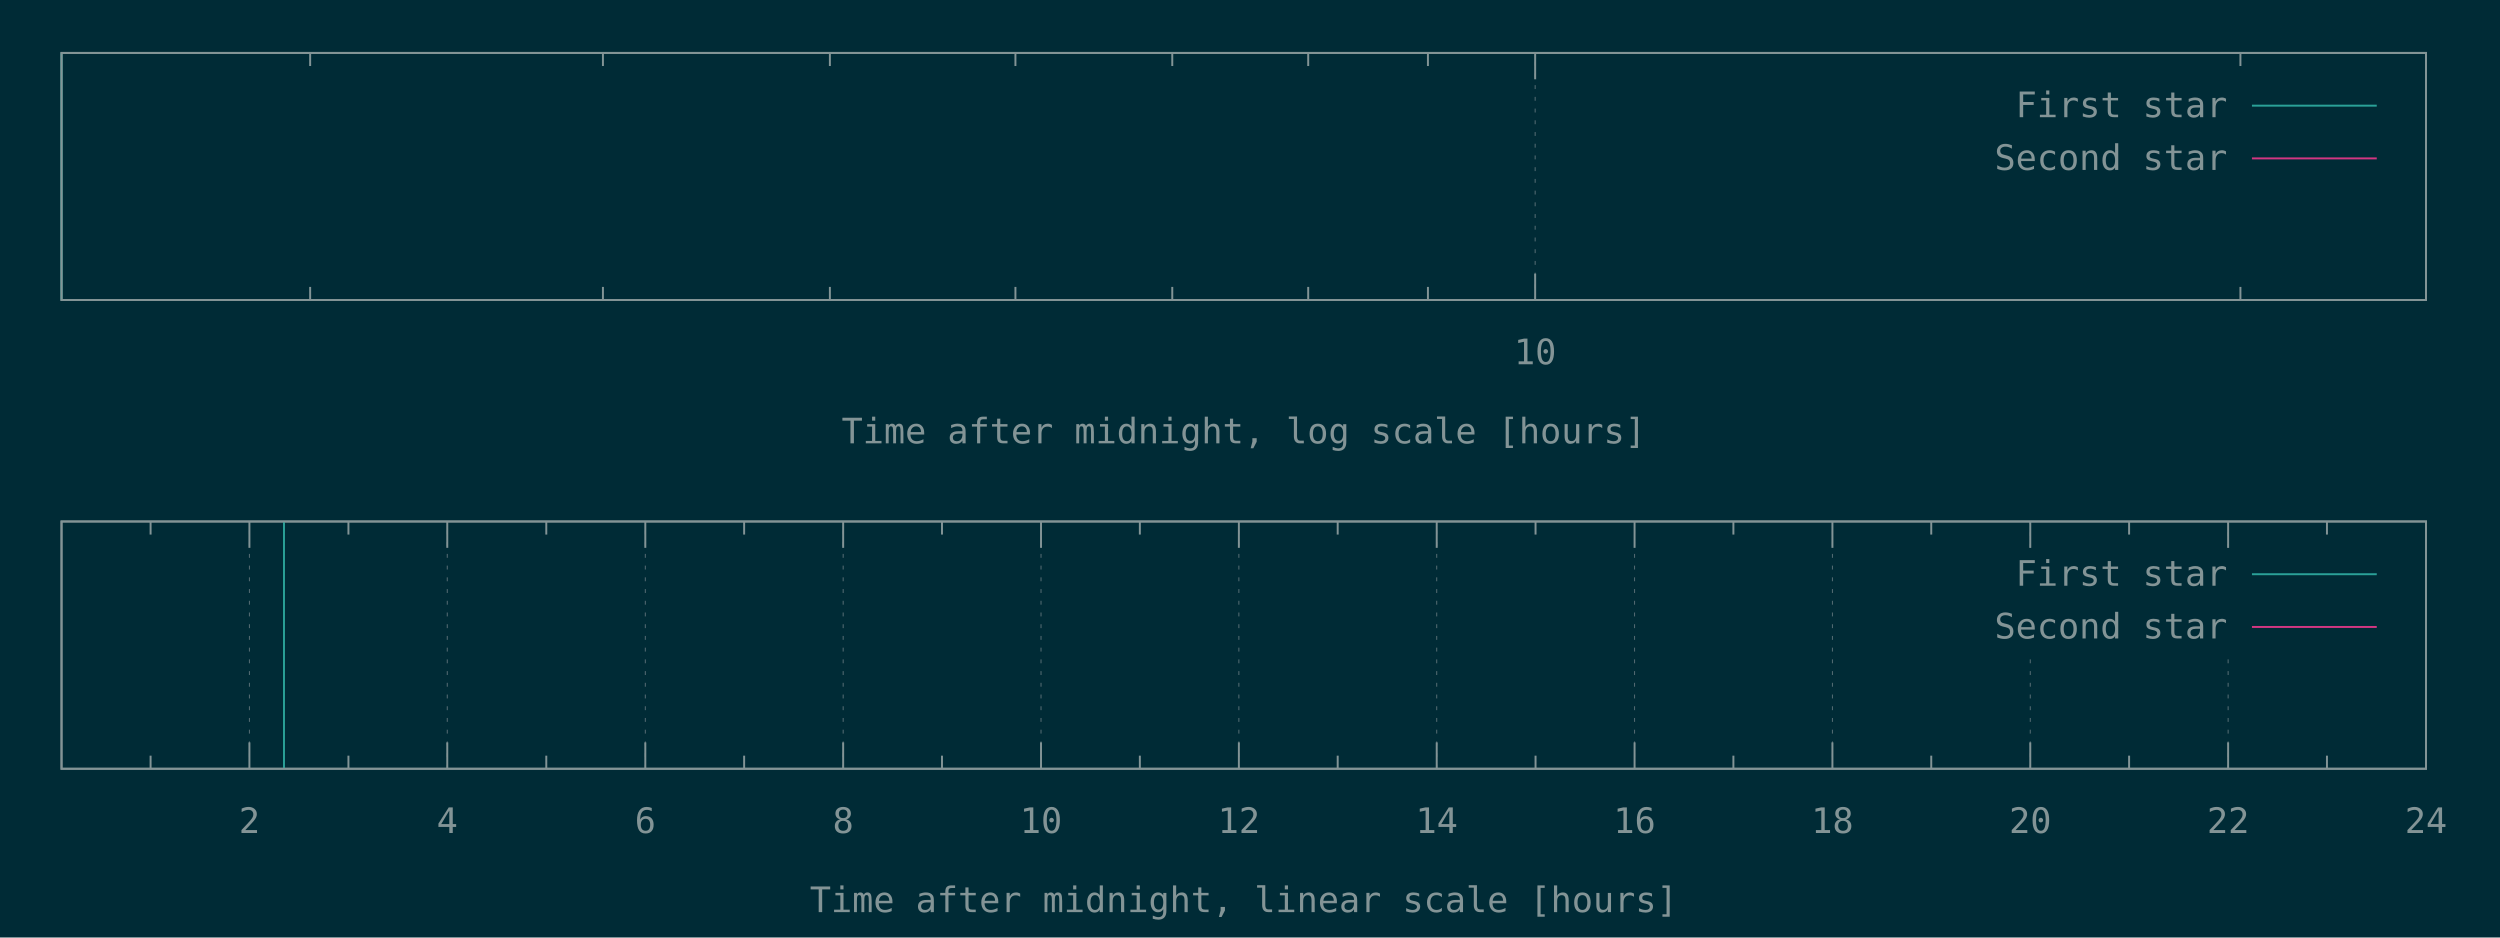
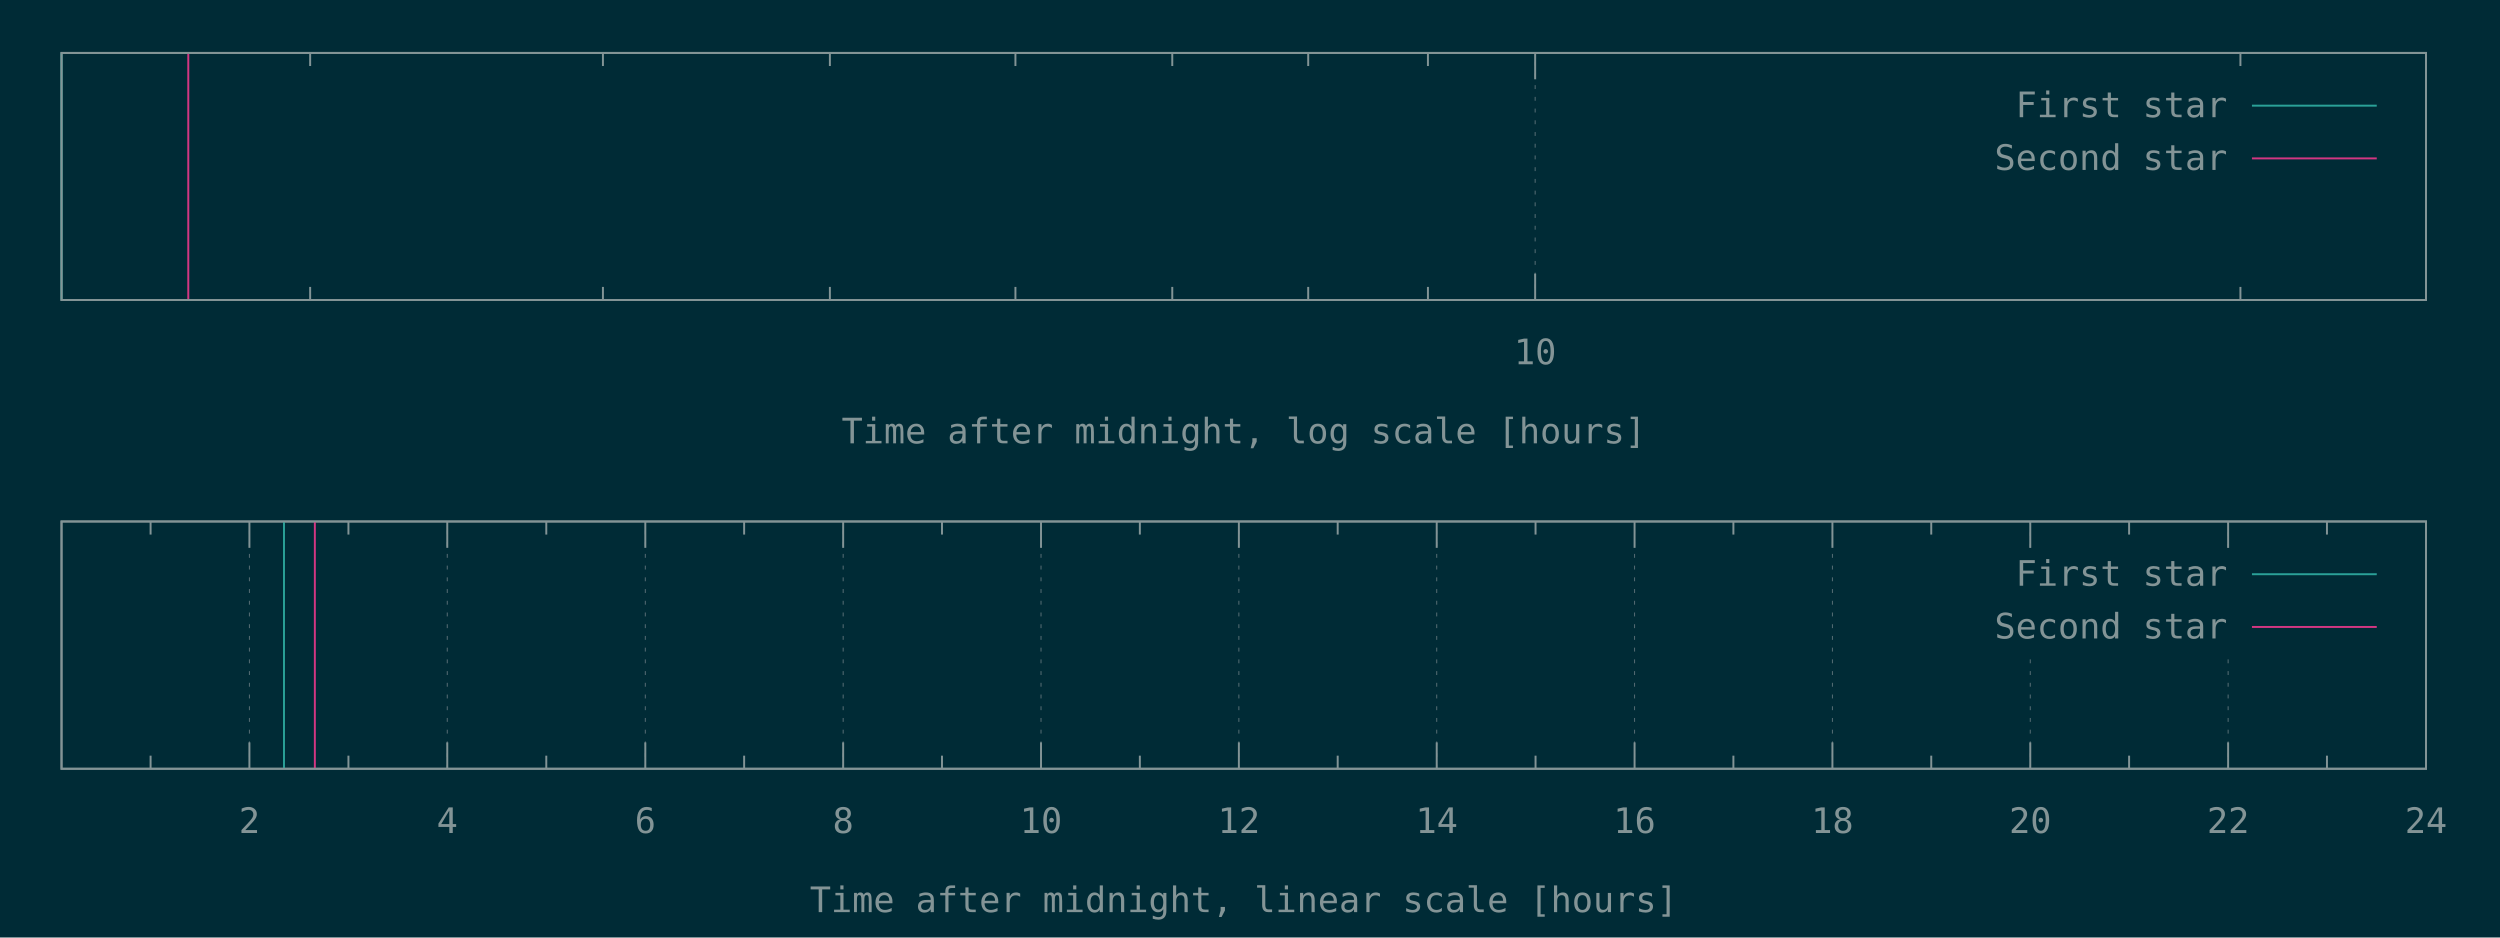
<svg xmlns="http://www.w3.org/2000/svg" xmlns:xlink="http://www.w3.org/1999/xlink" width="1280" height="480" viewBox="0 0 1280 480">
  <g id="gnuplot_canvas">
    <rect x="0" y="0" width="1280" height="480" fill="#002b36" />
    <defs>
      <circle id="gpDot" r="0.5" stroke-width="0.5" />
      <path id="gpPt0" stroke-width="0.148" stroke="currentColor" d="M-1,0 h2 M0,-1 v2" />
      <path id="gpPt1" stroke-width="0.148" stroke="currentColor" d="M-1,-1 L1,1 M1,-1 L-1,1" />
      <path id="gpPt2" stroke-width="0.148" stroke="currentColor" d="M-1,0 L1,0 M0,-1 L0,1 M-1,-1 L1,1 M-1,1 L1,-1" />
      <rect id="gpPt3" stroke-width="0.148" stroke="currentColor" x="-1" y="-1" width="2" height="2" />
      <rect id="gpPt4" stroke-width="0.148" stroke="currentColor" fill="currentColor" x="-1" y="-1" width="2" height="2" />
      <circle id="gpPt5" stroke-width="0.148" stroke="currentColor" cx="0" cy="0" r="1" />
      <use xlink:href="#gpPt5" id="gpPt6" fill="currentColor" stroke="none" />
      <path id="gpPt7" stroke-width="0.148" stroke="currentColor" d="M0,-1.33 L-1.33,0.67 L1.33,0.67 z" />
      <use xlink:href="#gpPt7" id="gpPt8" fill="currentColor" stroke="none" />
      <use xlink:href="#gpPt7" id="gpPt9" stroke="currentColor" transform="rotate(180)" />
      <use xlink:href="#gpPt9" id="gpPt10" fill="currentColor" stroke="none" />
      <use xlink:href="#gpPt3" id="gpPt11" stroke="currentColor" transform="rotate(45)" />
      <use xlink:href="#gpPt11" id="gpPt12" fill="currentColor" stroke="none" />
      <path id="gpPt13" stroke-width="0.148" stroke="currentColor" d="M0,1.330 L1.265,0.411 L0.782,-1.067 L-0.782,-1.076 L-1.265,0.411 z" />
      <use xlink:href="#gpPt13" id="gpPt14" fill="currentColor" stroke="none" />
      <filter id="textbox" filterUnits="objectBoundingBox" x="0" y="0" height="1" width="1">
        <feFlood flood-color="#002B36" flood-opacity="1" result="bgnd" />
        <feComposite in="SourceGraphic" in2="bgnd" operator="atop" />
      </filter>
      <filter id="greybox" filterUnits="objectBoundingBox" x="0" y="0" height="1" width="1">
        <feFlood flood-color="lightgrey" flood-opacity="1" result="grey" />
        <feComposite in="SourceGraphic" in2="grey" operator="atop" />
      </filter>
    </defs>
    <g fill="none" color="#002B36" stroke="currentColor" stroke-width="1.00" stroke-linecap="butt" stroke-linejoin="miter">
</g>
    <g fill="none" color="black" stroke="currentColor" stroke-width="1.00" stroke-linecap="butt" stroke-linejoin="miter">
      <path stroke="rgb(131, 148, 150)" d="M158.8,153.6 L158.8,146.9 M158.8,27.1 L158.8,33.8 M308.7,153.6 L308.7,146.9 M308.7,27.1 L308.7,33.8   M424.9,153.6 L424.9,146.9 M424.9,27.1 L424.9,33.8 M519.9,153.6 L519.9,146.9 M519.9,27.1 L519.9,33.8   M600.2,153.6 L600.2,146.9 M600.2,27.1 L600.2,33.8 M669.8,153.6 L669.8,146.9 M669.8,27.1 L669.8,33.8   M731.1,153.6 L731.1,146.9 M731.1,27.1 L731.1,33.8  " />
    </g>
    <g fill="none" color="black" stroke="rgb(131, 148, 150)" stroke-width="0.50" stroke-linecap="butt" stroke-linejoin="miter">
</g>
    <g fill="none" color="gray" stroke="currentColor" stroke-width="0.50" stroke-linecap="butt" stroke-linejoin="miter">
      <path stroke="rgb( 88, 110, 117)" stroke-dasharray="2,4" class="gridline" d="M786.0,153.6 L786.0,27.1  " />
    </g>
    <g fill="none" color="gray" stroke="rgb( 88, 110, 117)" stroke-width="1.00" stroke-linecap="butt" stroke-linejoin="miter">
</g>
    <g fill="none" color="black" stroke="currentColor" stroke-width="1.00" stroke-linecap="butt" stroke-linejoin="miter">
      <path stroke="rgb(131, 148, 150)" d="M786.0,153.6 L786.0,140.1 M786.0,27.1 L786.0,40.6  " />
      <g transform="translate(786.0,186.5)" stroke="none" fill="rgb(131,148,150)" font-family="Inconsolata" font-size="18.00" text-anchor="middle">
        <text>
          <tspan font-family="Inconsolata"> 10</tspan>
        </text>
      </g>
    </g>
    <g fill="none" color="black" stroke="currentColor" stroke-width="1.00" stroke-linecap="butt" stroke-linejoin="miter">
      <path stroke="rgb(131, 148, 150)" d="M1147.1,153.6 L1147.1,146.9 M1147.1,27.1 L1147.1,33.8  " />
    </g>
    <g fill="none" color="black" stroke="currentColor" stroke-width="1.00" stroke-linecap="butt" stroke-linejoin="miter">
      <path stroke="rgb(131, 148, 150)" d="M31.5,27.1 L31.5,153.6 L1242.1,153.6 L1242.1,27.1 L31.5,27.1 Z  " />
    </g>
    <g fill="none" color="black" stroke="currentColor" stroke-width="1.00" stroke-linecap="butt" stroke-linejoin="miter">
      <g transform="translate(636.8,227.0)" stroke="none" fill="rgb(131,148,150)" font-family="Inconsolata" font-size="18.00" text-anchor="middle">
        <text>
          <tspan font-family="Inconsolata">Time after midnight, log scale [hours]</tspan>
        </text>
      </g>
    </g>
    <g fill="none" color="black" stroke="currentColor" stroke-width="1.00" stroke-linecap="butt" stroke-linejoin="miter">
</g>
    <g id="gnuplot_plot_1a">
      <g fill="none" color="black" stroke="currentColor" stroke-width="1.00" stroke-linecap="butt" stroke-linejoin="miter">
        <path stroke="rgb( 42, 161, 152)" d="M31.5,153.6 L31.5,27.1  " />
      </g>
    </g>
    <g id="gnuplot_plot_2a">
      <g fill="none" color="black" stroke="currentColor" stroke-width="1.00" stroke-linecap="butt" stroke-linejoin="miter">
- </g>
+         <path stroke="rgb(211,  54, 130)" d="M96.4,153.6 L96.4,27.1  " />
+       </g>
    </g>
    <g stroke="none" shape-rendering="crispEdges">
      <polygon fill="#002B36" points="1001.8,94.6 1229.5,94.6 1229.5,40.6 1001.8,40.6 " />
    </g>
    <g id="gnuplot_plot_1a">
      <g fill="none" color="black" stroke="currentColor" stroke-width="1.00" stroke-linecap="butt" stroke-linejoin="miter">
        <g transform="translate(1140.4,60.0)" stroke="none" fill="rgb(131,148,150)" font-family="Inconsolata" font-size="18.00" text-anchor="end">
          <text>
            <tspan font-family="Inconsolata">First star</tspan>
          </text>
        </g>
      </g>
      <g fill="none" color="black" stroke="currentColor" stroke-width="1.00" stroke-linecap="butt" stroke-linejoin="miter">
        <path stroke="rgb( 42, 161, 152)" d="M1153.0,54.1 L1216.9,54.1  " />
      </g>
    </g>
    <g id="gnuplot_plot_2a">
      <g fill="none" color="black" stroke="currentColor" stroke-width="1.00" stroke-linecap="butt" stroke-linejoin="miter">
        <g transform="translate(1140.4,87.0)" stroke="none" fill="rgb(131,148,150)" font-family="Inconsolata" font-size="18.00" text-anchor="end">
          <text>
            <tspan font-family="Inconsolata">Second star</tspan>
          </text>
        </g>
      </g>
      <g fill="none" color="black" stroke="currentColor" stroke-width="1.00" stroke-linecap="butt" stroke-linejoin="miter">
        <path stroke="rgb(211,  54, 130)" d="M1153.0,81.1 L1216.9,81.1  " />
      </g>
    </g>
    <g fill="none" color="#002B36" stroke="rgb(211,  54, 130)" stroke-width="2.00" stroke-linecap="butt" stroke-linejoin="miter">
</g>
    <g fill="none" color="black" stroke="currentColor" stroke-width="2.00" stroke-linecap="butt" stroke-linejoin="miter">
</g>
    <g fill="none" color="black" stroke="black" stroke-width="1.00" stroke-linecap="butt" stroke-linejoin="miter">
</g>
    <g fill="none" color="black" stroke="currentColor" stroke-width="1.00" stroke-linecap="butt" stroke-linejoin="miter">
      <path stroke="rgb(131, 148, 150)" d="M31.5,27.1 L31.5,153.6 L1242.1,153.6 L1242.1,27.1 L31.5,27.1 Z  " />
    </g>
    <g fill="none" color="black" stroke="currentColor" stroke-width="1.00" stroke-linecap="butt" stroke-linejoin="miter">
</g>
    <g fill="none" color="black" stroke="currentColor" stroke-width="1.00" stroke-linecap="butt" stroke-linejoin="miter">
      <path stroke="rgb(131, 148, 150)" d="M77.1,393.6 L77.1,386.9 M77.1,267.0 L77.1,273.7  " />
    </g>
    <g fill="none" color="black" stroke="rgb(131, 148, 150)" stroke-width="0.50" stroke-linecap="butt" stroke-linejoin="miter">
</g>
    <g fill="none" color="gray" stroke="currentColor" stroke-width="0.50" stroke-linecap="butt" stroke-linejoin="miter">
      <path stroke="rgb( 88, 110, 117)" stroke-dasharray="2,4" class="gridline" d="M127.7,393.6 L127.7,267.0  " />
    </g>
    <g fill="none" color="gray" stroke="rgb( 88, 110, 117)" stroke-width="1.00" stroke-linecap="butt" stroke-linejoin="miter">
</g>
    <g fill="none" color="black" stroke="currentColor" stroke-width="1.00" stroke-linecap="butt" stroke-linejoin="miter">
      <path stroke="rgb(131, 148, 150)" d="M127.7,393.6 L127.7,380.1 M127.7,267.0 L127.7,280.5  " />
      <g transform="translate(127.7,426.5)" stroke="none" fill="rgb(131,148,150)" font-family="Inconsolata" font-size="18.00" text-anchor="middle">
        <text>
          <tspan font-family="Inconsolata"> 2</tspan>
        </text>
      </g>
    </g>
    <g fill="none" color="black" stroke="currentColor" stroke-width="1.00" stroke-linecap="butt" stroke-linejoin="miter">
      <path stroke="rgb(131, 148, 150)" d="M178.4,393.6 L178.4,386.9 M178.4,267.0 L178.4,273.7  " />
    </g>
    <g fill="none" color="black" stroke="rgb(131, 148, 150)" stroke-width="0.50" stroke-linecap="butt" stroke-linejoin="miter">
</g>
    <g fill="none" color="gray" stroke="currentColor" stroke-width="0.50" stroke-linecap="butt" stroke-linejoin="miter">
      <path stroke="rgb( 88, 110, 117)" stroke-dasharray="2,4" class="gridline" d="M229.0,393.6 L229.0,267.0  " />
    </g>
    <g fill="none" color="gray" stroke="rgb( 88, 110, 117)" stroke-width="1.00" stroke-linecap="butt" stroke-linejoin="miter">
</g>
    <g fill="none" color="black" stroke="currentColor" stroke-width="1.00" stroke-linecap="butt" stroke-linejoin="miter">
      <path stroke="rgb(131, 148, 150)" d="M229.0,393.6 L229.0,380.1 M229.0,267.0 L229.0,280.5  " />
      <g transform="translate(229.0,426.5)" stroke="none" fill="rgb(131,148,150)" font-family="Inconsolata" font-size="18.00" text-anchor="middle">
        <text>
          <tspan font-family="Inconsolata"> 4</tspan>
        </text>
      </g>
    </g>
    <g fill="none" color="black" stroke="currentColor" stroke-width="1.00" stroke-linecap="butt" stroke-linejoin="miter">
      <path stroke="rgb(131, 148, 150)" d="M279.7,393.6 L279.7,386.9 M279.7,267.0 L279.7,273.7  " />
    </g>
    <g fill="none" color="black" stroke="rgb(131, 148, 150)" stroke-width="0.50" stroke-linecap="butt" stroke-linejoin="miter">
</g>
    <g fill="none" color="gray" stroke="currentColor" stroke-width="0.50" stroke-linecap="butt" stroke-linejoin="miter">
      <path stroke="rgb( 88, 110, 117)" stroke-dasharray="2,4" class="gridline" d="M330.4,393.6 L330.4,267.0  " />
    </g>
    <g fill="none" color="gray" stroke="rgb( 88, 110, 117)" stroke-width="1.00" stroke-linecap="butt" stroke-linejoin="miter">
</g>
    <g fill="none" color="black" stroke="currentColor" stroke-width="1.00" stroke-linecap="butt" stroke-linejoin="miter">
      <path stroke="rgb(131, 148, 150)" d="M330.4,393.6 L330.4,380.1 M330.4,267.0 L330.4,280.5  " />
      <g transform="translate(330.4,426.5)" stroke="none" fill="rgb(131,148,150)" font-family="Inconsolata" font-size="18.00" text-anchor="middle">
        <text>
          <tspan font-family="Inconsolata"> 6</tspan>
        </text>
      </g>
    </g>
    <g fill="none" color="black" stroke="currentColor" stroke-width="1.00" stroke-linecap="butt" stroke-linejoin="miter">
      <path stroke="rgb(131, 148, 150)" d="M381.0,393.6 L381.0,386.9 M381.0,267.0 L381.0,273.7  " />
    </g>
    <g fill="none" color="black" stroke="rgb(131, 148, 150)" stroke-width="0.50" stroke-linecap="butt" stroke-linejoin="miter">
</g>
    <g fill="none" color="gray" stroke="currentColor" stroke-width="0.50" stroke-linecap="butt" stroke-linejoin="miter">
      <path stroke="rgb( 88, 110, 117)" stroke-dasharray="2,4" class="gridline" d="M431.7,393.6 L431.7,267.0  " />
    </g>
    <g fill="none" color="gray" stroke="rgb( 88, 110, 117)" stroke-width="1.00" stroke-linecap="butt" stroke-linejoin="miter">
</g>
    <g fill="none" color="black" stroke="currentColor" stroke-width="1.00" stroke-linecap="butt" stroke-linejoin="miter">
      <path stroke="rgb(131, 148, 150)" d="M431.7,393.6 L431.7,380.1 M431.7,267.0 L431.7,280.5  " />
      <g transform="translate(431.7,426.5)" stroke="none" fill="rgb(131,148,150)" font-family="Inconsolata" font-size="18.00" text-anchor="middle">
        <text>
          <tspan font-family="Inconsolata"> 8</tspan>
        </text>
      </g>
    </g>
    <g fill="none" color="black" stroke="currentColor" stroke-width="1.00" stroke-linecap="butt" stroke-linejoin="miter">
      <path stroke="rgb(131, 148, 150)" d="M482.3,393.6 L482.3,386.9 M482.3,267.0 L482.3,273.7  " />
    </g>
    <g fill="none" color="black" stroke="rgb(131, 148, 150)" stroke-width="0.50" stroke-linecap="butt" stroke-linejoin="miter">
</g>
    <g fill="none" color="gray" stroke="currentColor" stroke-width="0.50" stroke-linecap="butt" stroke-linejoin="miter">
      <path stroke="rgb( 88, 110, 117)" stroke-dasharray="2,4" class="gridline" d="M533.0,393.6 L533.0,267.0  " />
    </g>
    <g fill="none" color="gray" stroke="rgb( 88, 110, 117)" stroke-width="1.00" stroke-linecap="butt" stroke-linejoin="miter">
</g>
    <g fill="none" color="black" stroke="currentColor" stroke-width="1.00" stroke-linecap="butt" stroke-linejoin="miter">
      <path stroke="rgb(131, 148, 150)" d="M533.0,393.6 L533.0,380.1 M533.0,267.0 L533.0,280.5  " />
      <g transform="translate(533.0,426.5)" stroke="none" fill="rgb(131,148,150)" font-family="Inconsolata" font-size="18.00" text-anchor="middle">
        <text>
          <tspan font-family="Inconsolata"> 10</tspan>
        </text>
      </g>
    </g>
    <g fill="none" color="black" stroke="currentColor" stroke-width="1.00" stroke-linecap="butt" stroke-linejoin="miter">
      <path stroke="rgb(131, 148, 150)" d="M583.6,393.6 L583.6,386.9 M583.6,267.0 L583.6,273.7  " />
    </g>
    <g fill="none" color="black" stroke="rgb(131, 148, 150)" stroke-width="0.50" stroke-linecap="butt" stroke-linejoin="miter">
</g>
    <g fill="none" color="gray" stroke="currentColor" stroke-width="0.50" stroke-linecap="butt" stroke-linejoin="miter">
      <path stroke="rgb( 88, 110, 117)" stroke-dasharray="2,4" class="gridline" d="M634.3,393.6 L634.3,267.0  " />
    </g>
    <g fill="none" color="gray" stroke="rgb( 88, 110, 117)" stroke-width="1.00" stroke-linecap="butt" stroke-linejoin="miter">
</g>
    <g fill="none" color="black" stroke="currentColor" stroke-width="1.00" stroke-linecap="butt" stroke-linejoin="miter">
      <path stroke="rgb(131, 148, 150)" d="M634.3,393.6 L634.3,380.1 M634.3,267.0 L634.3,280.5  " />
      <g transform="translate(634.3,426.5)" stroke="none" fill="rgb(131,148,150)" font-family="Inconsolata" font-size="18.00" text-anchor="middle">
        <text>
          <tspan font-family="Inconsolata"> 12</tspan>
        </text>
      </g>
    </g>
    <g fill="none" color="black" stroke="currentColor" stroke-width="1.00" stroke-linecap="butt" stroke-linejoin="miter">
      <path stroke="rgb(131, 148, 150)" d="M684.9,393.6 L684.9,386.9 M684.9,267.0 L684.9,273.7  " />
    </g>
    <g fill="none" color="black" stroke="rgb(131, 148, 150)" stroke-width="0.50" stroke-linecap="butt" stroke-linejoin="miter">
</g>
    <g fill="none" color="gray" stroke="currentColor" stroke-width="0.50" stroke-linecap="butt" stroke-linejoin="miter">
      <path stroke="rgb( 88, 110, 117)" stroke-dasharray="2,4" class="gridline" d="M735.6,393.6 L735.6,267.0  " />
    </g>
    <g fill="none" color="gray" stroke="rgb( 88, 110, 117)" stroke-width="1.00" stroke-linecap="butt" stroke-linejoin="miter">
</g>
    <g fill="none" color="black" stroke="currentColor" stroke-width="1.00" stroke-linecap="butt" stroke-linejoin="miter">
      <path stroke="rgb(131, 148, 150)" d="M735.6,393.6 L735.6,380.1 M735.6,267.0 L735.6,280.5  " />
      <g transform="translate(735.6,426.5)" stroke="none" fill="rgb(131,148,150)" font-family="Inconsolata" font-size="18.00" text-anchor="middle">
        <text>
          <tspan font-family="Inconsolata"> 14</tspan>
        </text>
      </g>
    </g>
    <g fill="none" color="black" stroke="currentColor" stroke-width="1.00" stroke-linecap="butt" stroke-linejoin="miter">
      <path stroke="rgb(131, 148, 150)" d="M786.2,393.6 L786.2,386.9 M786.2,267.0 L786.2,273.7  " />
    </g>
    <g fill="none" color="black" stroke="rgb(131, 148, 150)" stroke-width="0.50" stroke-linecap="butt" stroke-linejoin="miter">
</g>
    <g fill="none" color="gray" stroke="currentColor" stroke-width="0.50" stroke-linecap="butt" stroke-linejoin="miter">
      <path stroke="rgb( 88, 110, 117)" stroke-dasharray="2,4" class="gridline" d="M836.9,393.6 L836.9,267.0  " />
    </g>
    <g fill="none" color="gray" stroke="rgb( 88, 110, 117)" stroke-width="1.00" stroke-linecap="butt" stroke-linejoin="miter">
</g>
    <g fill="none" color="black" stroke="currentColor" stroke-width="1.00" stroke-linecap="butt" stroke-linejoin="miter">
      <path stroke="rgb(131, 148, 150)" d="M836.9,393.6 L836.9,380.1 M836.9,267.0 L836.9,280.5  " />
      <g transform="translate(836.9,426.5)" stroke="none" fill="rgb(131,148,150)" font-family="Inconsolata" font-size="18.00" text-anchor="middle">
        <text>
          <tspan font-family="Inconsolata"> 16</tspan>
        </text>
      </g>
    </g>
    <g fill="none" color="black" stroke="currentColor" stroke-width="1.00" stroke-linecap="butt" stroke-linejoin="miter">
      <path stroke="rgb(131, 148, 150)" d="M887.5,393.6 L887.5,386.9 M887.5,267.0 L887.5,273.7  " />
    </g>
    <g fill="none" color="black" stroke="rgb(131, 148, 150)" stroke-width="0.50" stroke-linecap="butt" stroke-linejoin="miter">
</g>
    <g fill="none" color="gray" stroke="currentColor" stroke-width="0.50" stroke-linecap="butt" stroke-linejoin="miter">
      <path stroke="rgb( 88, 110, 117)" stroke-dasharray="2,4" class="gridline" d="M938.2,393.6 L938.2,267.0  " />
    </g>
    <g fill="none" color="gray" stroke="rgb( 88, 110, 117)" stroke-width="1.00" stroke-linecap="butt" stroke-linejoin="miter">
</g>
    <g fill="none" color="black" stroke="currentColor" stroke-width="1.00" stroke-linecap="butt" stroke-linejoin="miter">
      <path stroke="rgb(131, 148, 150)" d="M938.2,393.6 L938.2,380.1 M938.2,267.0 L938.2,280.5  " />
      <g transform="translate(938.2,426.5)" stroke="none" fill="rgb(131,148,150)" font-family="Inconsolata" font-size="18.00" text-anchor="middle">
        <text>
          <tspan font-family="Inconsolata"> 18</tspan>
        </text>
      </g>
    </g>
    <g fill="none" color="black" stroke="currentColor" stroke-width="1.00" stroke-linecap="butt" stroke-linejoin="miter">
      <path stroke="rgb(131, 148, 150)" d="M988.8,393.6 L988.8,386.9 M988.8,267.0 L988.8,273.7  " />
    </g>
    <g fill="none" color="black" stroke="rgb(131, 148, 150)" stroke-width="0.50" stroke-linecap="butt" stroke-linejoin="miter">
</g>
    <g fill="none" color="gray" stroke="currentColor" stroke-width="0.50" stroke-linecap="butt" stroke-linejoin="miter">
      <path stroke="rgb( 88, 110, 117)" stroke-dasharray="2,4" class="gridline" d="M1039.5,393.6 L1039.5,334.5 M1039.5,280.5 L1039.5,267.0  " />
    </g>
    <g fill="none" color="gray" stroke="rgb( 88, 110, 117)" stroke-width="1.00" stroke-linecap="butt" stroke-linejoin="miter">
</g>
    <g fill="none" color="black" stroke="currentColor" stroke-width="1.00" stroke-linecap="butt" stroke-linejoin="miter">
      <path stroke="rgb(131, 148, 150)" d="M1039.5,393.6 L1039.5,380.1 M1039.5,267.0 L1039.5,280.5  " />
      <g transform="translate(1039.5,426.5)" stroke="none" fill="rgb(131,148,150)" font-family="Inconsolata" font-size="18.00" text-anchor="middle">
        <text>
          <tspan font-family="Inconsolata"> 20</tspan>
        </text>
      </g>
    </g>
    <g fill="none" color="black" stroke="currentColor" stroke-width="1.00" stroke-linecap="butt" stroke-linejoin="miter">
      <path stroke="rgb(131, 148, 150)" d="M1090.1,393.6 L1090.1,386.9 M1090.1,267.0 L1090.1,273.7  " />
    </g>
    <g fill="none" color="black" stroke="rgb(131, 148, 150)" stroke-width="0.50" stroke-linecap="butt" stroke-linejoin="miter">
</g>
    <g fill="none" color="gray" stroke="currentColor" stroke-width="0.50" stroke-linecap="butt" stroke-linejoin="miter">
      <path stroke="rgb( 88, 110, 117)" stroke-dasharray="2,4" class="gridline" d="M1140.8,393.6 L1140.8,334.5 M1140.8,280.5 L1140.8,267.0  " />
    </g>
    <g fill="none" color="gray" stroke="rgb( 88, 110, 117)" stroke-width="1.00" stroke-linecap="butt" stroke-linejoin="miter">
</g>
    <g fill="none" color="black" stroke="currentColor" stroke-width="1.00" stroke-linecap="butt" stroke-linejoin="miter">
      <path stroke="rgb(131, 148, 150)" d="M1140.8,393.6 L1140.8,380.1 M1140.8,267.0 L1140.8,280.5  " />
      <g transform="translate(1140.8,426.5)" stroke="none" fill="rgb(131,148,150)" font-family="Inconsolata" font-size="18.00" text-anchor="middle">
        <text>
          <tspan font-family="Inconsolata"> 22</tspan>
        </text>
      </g>
    </g>
    <g fill="none" color="black" stroke="currentColor" stroke-width="1.00" stroke-linecap="butt" stroke-linejoin="miter">
      <path stroke="rgb(131, 148, 150)" d="M1191.4,393.6 L1191.4,386.9 M1191.4,267.0 L1191.4,273.7  " />
    </g>
    <g fill="none" color="black" stroke="rgb(131, 148, 150)" stroke-width="0.50" stroke-linecap="butt" stroke-linejoin="miter">
</g>
    <g fill="none" color="gray" stroke="currentColor" stroke-width="0.50" stroke-linecap="butt" stroke-linejoin="miter">
      <path stroke="rgb( 88, 110, 117)" stroke-dasharray="2,4" class="gridline" d="M1242.1,393.6 L1242.1,267.0  " />
    </g>
    <g fill="none" color="gray" stroke="rgb( 88, 110, 117)" stroke-width="1.00" stroke-linecap="butt" stroke-linejoin="miter">
</g>
    <g fill="none" color="black" stroke="currentColor" stroke-width="1.00" stroke-linecap="butt" stroke-linejoin="miter">
      <path stroke="rgb(131, 148, 150)" d="M1242.1,393.6 L1242.1,380.1 M1242.1,267.0 L1242.1,280.5  " />
      <g transform="translate(1242.1,426.5)" stroke="none" fill="rgb(131,148,150)" font-family="Inconsolata" font-size="18.00" text-anchor="middle">
        <text>
          <tspan font-family="Inconsolata"> 24</tspan>
        </text>
      </g>
    </g>
    <g fill="none" color="black" stroke="currentColor" stroke-width="1.00" stroke-linecap="butt" stroke-linejoin="miter">
</g>
    <g fill="none" color="black" stroke="currentColor" stroke-width="1.00" stroke-linecap="butt" stroke-linejoin="miter">
      <path stroke="rgb(131, 148, 150)" d="M31.5,267.0 L31.5,393.6 L1242.1,393.6 L1242.1,267.0 L31.5,267.0 Z  " />
    </g>
    <g fill="none" color="black" stroke="currentColor" stroke-width="1.00" stroke-linecap="butt" stroke-linejoin="miter">
      <g transform="translate(636.8,467.0)" stroke="none" fill="rgb(131,148,150)" font-family="Inconsolata" font-size="18.00" text-anchor="middle">
        <text>
          <tspan font-family="Inconsolata">Time after midnight, linear scale [hours]</tspan>
        </text>
      </g>
    </g>
    <g fill="none" color="black" stroke="currentColor" stroke-width="1.00" stroke-linecap="butt" stroke-linejoin="miter">
</g>
    <g id="gnuplot_plot_1b">
      <g fill="none" color="black" stroke="currentColor" stroke-width="1.00" stroke-linecap="butt" stroke-linejoin="miter">
        <path stroke="rgb( 42, 161, 152)" d="M145.4,393.6 L145.4,267.0  " />
      </g>
    </g>
    <g id="gnuplot_plot_2b">
      <g fill="none" color="black" stroke="currentColor" stroke-width="1.00" stroke-linecap="butt" stroke-linejoin="miter">
- </g>
+         <path stroke="rgb(211,  54, 130)" d="M161.2,393.6 L161.2,267.0  " />
+       </g>
    </g>
    <g stroke="none" shape-rendering="crispEdges">
      <polygon fill="#002B36" points="1001.8,334.5 1229.5,334.5 1229.5,280.5 1001.8,280.5 " />
    </g>
    <g id="gnuplot_plot_1b">
      <g fill="none" color="black" stroke="currentColor" stroke-width="1.00" stroke-linecap="butt" stroke-linejoin="miter">
        <g transform="translate(1140.4,299.9)" stroke="none" fill="rgb(131,148,150)" font-family="Inconsolata" font-size="18.00" text-anchor="end">
          <text>
            <tspan font-family="Inconsolata">First star</tspan>
          </text>
        </g>
      </g>
      <g fill="none" color="black" stroke="currentColor" stroke-width="1.00" stroke-linecap="butt" stroke-linejoin="miter">
        <path stroke="rgb( 42, 161, 152)" d="M1153.0,294.0 L1216.9,294.0  " />
      </g>
    </g>
    <g id="gnuplot_plot_2b">
      <g fill="none" color="black" stroke="currentColor" stroke-width="1.00" stroke-linecap="butt" stroke-linejoin="miter">
        <g transform="translate(1140.4,326.9)" stroke="none" fill="rgb(131,148,150)" font-family="Inconsolata" font-size="18.00" text-anchor="end">
          <text>
            <tspan font-family="Inconsolata">Second star</tspan>
          </text>
        </g>
      </g>
      <g fill="none" color="black" stroke="currentColor" stroke-width="1.00" stroke-linecap="butt" stroke-linejoin="miter">
        <path stroke="rgb(211,  54, 130)" d="M1153.0,321.0 L1216.9,321.0  " />
      </g>
    </g>
    <g fill="none" color="#002B36" stroke="rgb(211,  54, 130)" stroke-width="2.00" stroke-linecap="butt" stroke-linejoin="miter">
</g>
    <g fill="none" color="black" stroke="currentColor" stroke-width="2.00" stroke-linecap="butt" stroke-linejoin="miter">
</g>
    <g fill="none" color="black" stroke="black" stroke-width="1.00" stroke-linecap="butt" stroke-linejoin="miter">
</g>
    <g fill="none" color="black" stroke="currentColor" stroke-width="1.00" stroke-linecap="butt" stroke-linejoin="miter">
      <path stroke="rgb(131, 148, 150)" d="M31.5,267.0 L31.5,393.6 L1242.1,393.6 L1242.1,267.0 L31.5,267.0 Z  " />
    </g>
    <g fill="none" color="black" stroke="currentColor" stroke-width="1.00" stroke-linecap="butt" stroke-linejoin="miter">
</g>
  </g>
</svg>
